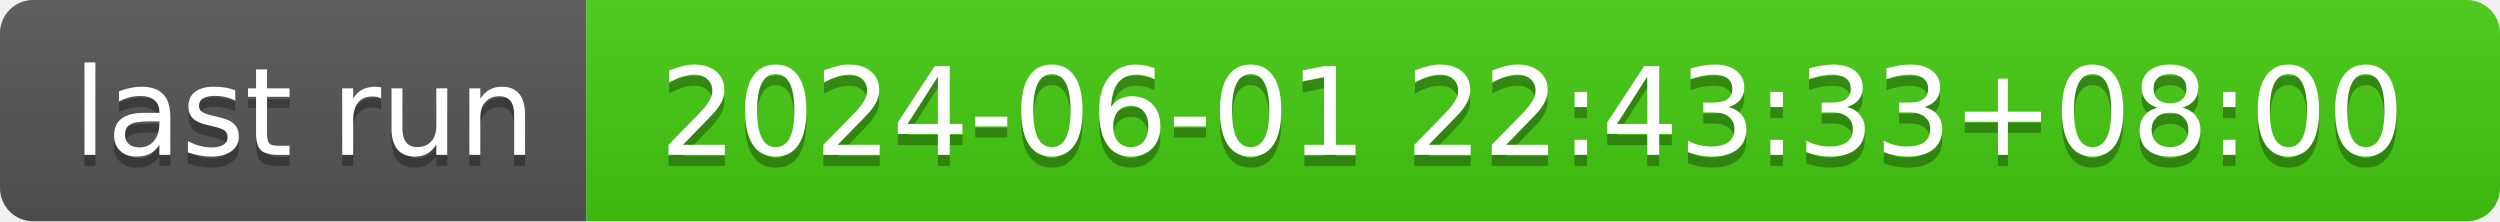
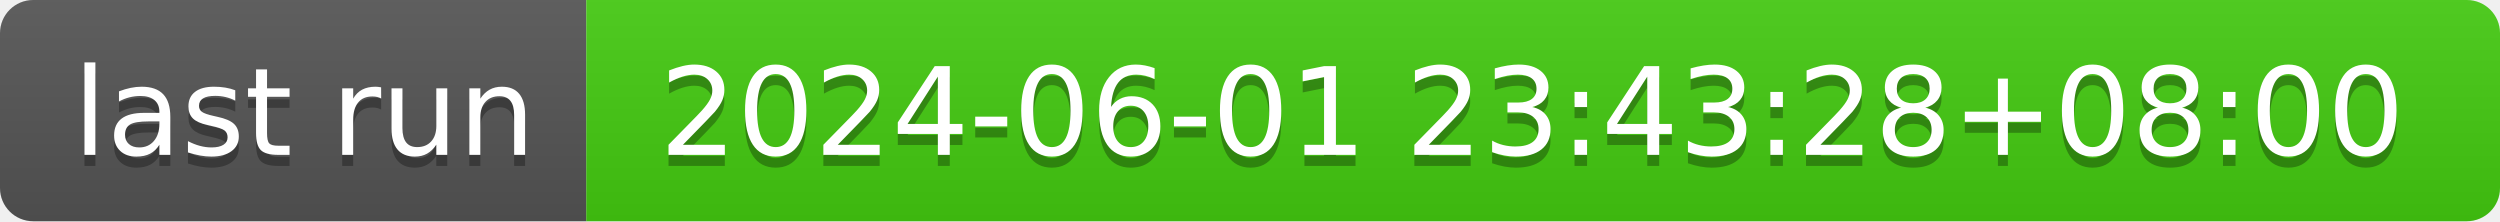
- <svg xmlns="http://www.w3.org/2000/svg" width="226" height="20" role="img" aria-label="last run: 2024-06-01 22:43:33+08:00">
+ <svg xmlns="http://www.w3.org/2000/svg" width="226" height="20" role="img" aria-label="last run: 2024-06-01 23:43:28+08:00">
  <linearGradient id="s" x2="0" y2="100%">
    <stop offset="0" stop-color="#bbb" stop-opacity=".1" />
    <stop offset="1" stop-opacity=".1" />
  </linearGradient>
  <clipPath id="r">
    <rect width="226" height="20" rx="3" fill="#fff" />
  </clipPath>
  <g clip-path="url(#r)">
    <rect width="53" height="20" fill="#555" />
    <rect x="53" width="173" height="20" fill="#4c1" />
    <rect width="226" height="20" fill="url(#s)" />
  </g>
  <g fill="#fff" text-anchor="middle" font-family="Verdana,Geneva,DejaVu Sans,sans-serif" text-rendering="geometricPrecision" font-size="110">
    <text aria-hidden="true" x="275" y="150" fill="#010101" fill-opacity=".3" transform="scale(.1)" textLength="430">last run</text>
    <text x="275" y="140" transform="scale(.1)" fill="#fff" textLength="430">last run</text>
-     <text aria-hidden="true" x="1385" y="150" fill="#010101" fill-opacity=".3" transform="scale(.1)" textLength="1630">2024-06-01 22:43:33+08:00</text>
-     <text x="1385" y="140" transform="scale(.1)" fill="#fff" textLength="1630">2024-06-01 22:43:33+08:00</text>
+     <text aria-hidden="true" x="1385" y="150" fill="#010101" fill-opacity=".3" transform="scale(.1)" textLength="1630">2024-06-01 23:43:28+08:00</text>
+     <text x="1385" y="140" transform="scale(.1)" fill="#fff" textLength="1630">2024-06-01 23:43:28+08:00</text>
  </g>
</svg>
